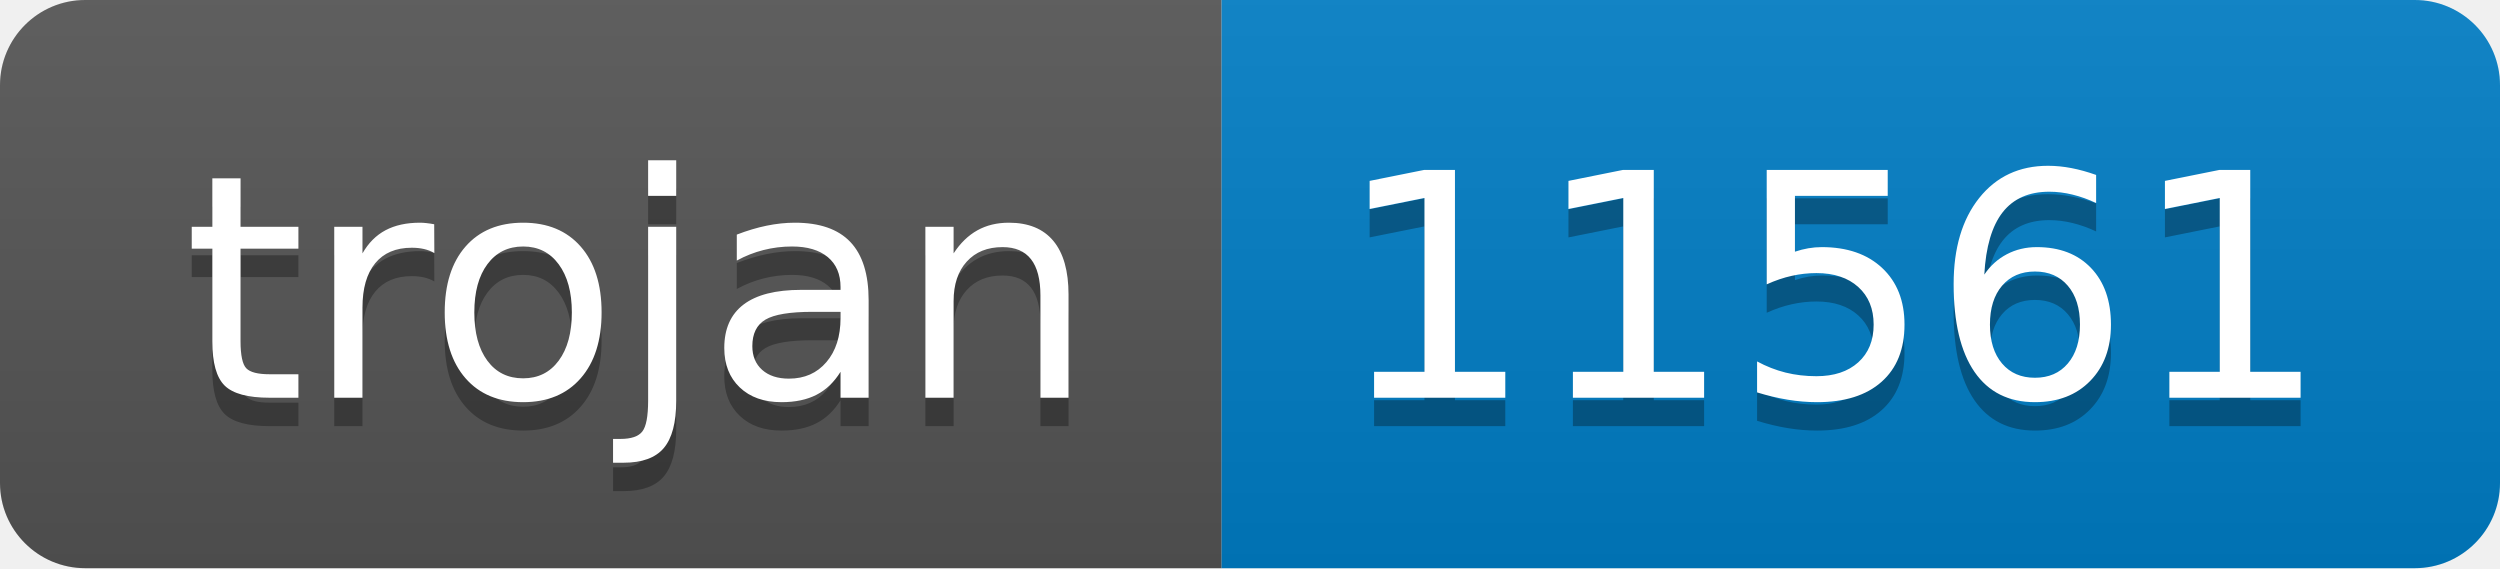
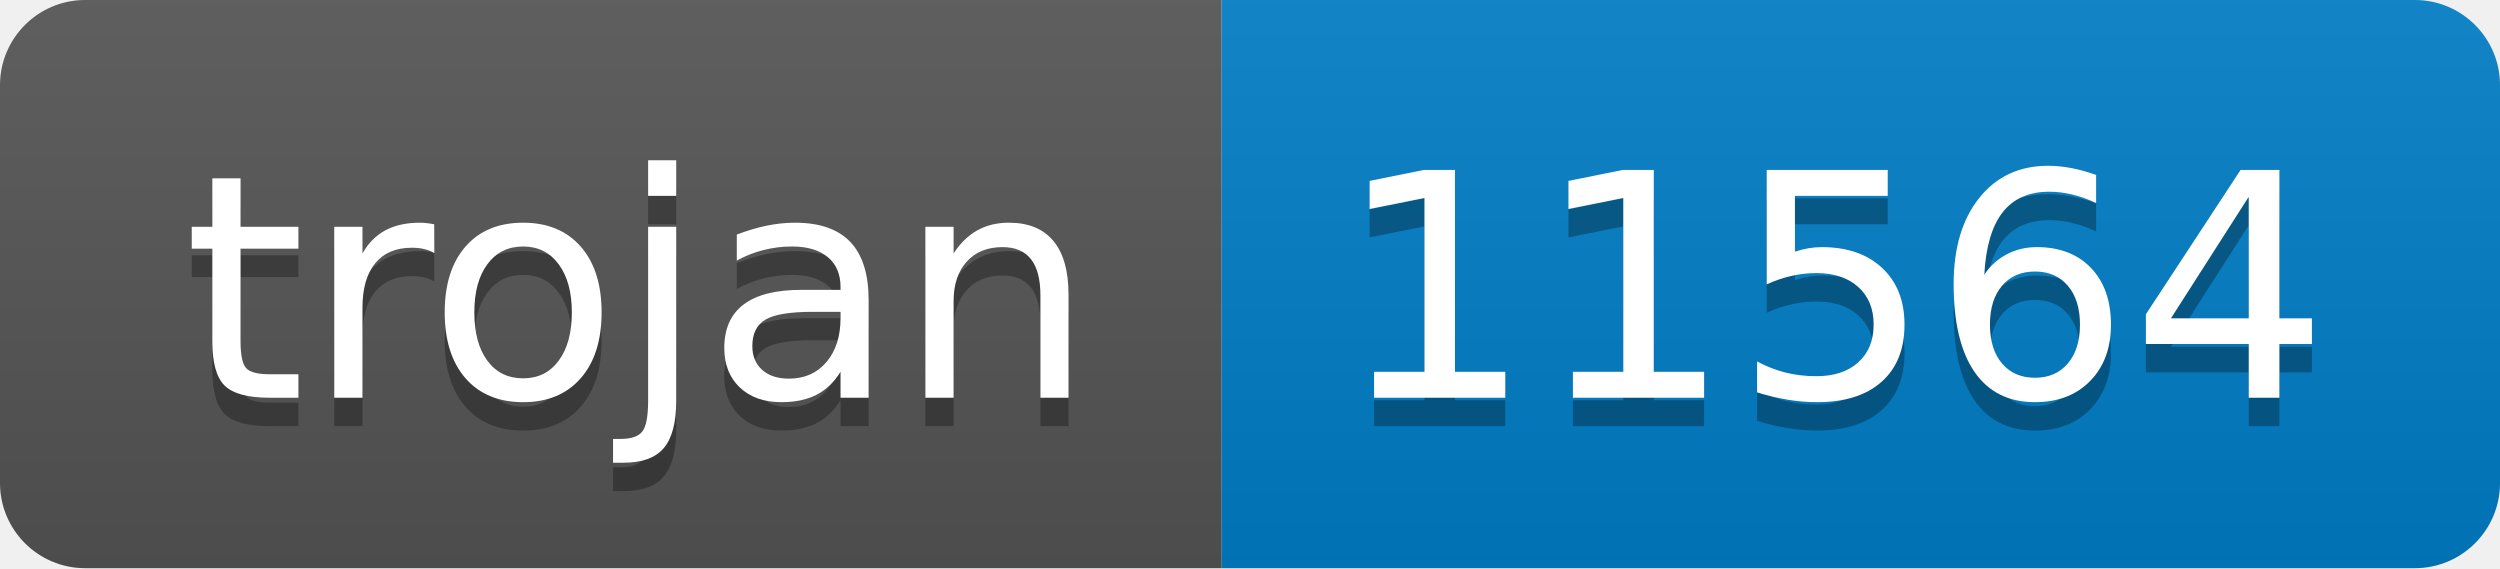
- <svg xmlns="http://www.w3.org/2000/svg" width="88" height="20" role="img" aria-label="trojan: 11561">
+ <svg xmlns="http://www.w3.org/2000/svg" width="88" height="20" role="img" aria-label="trojan: 11564">
  <linearGradient id="s" x2="0" y2="100%">
    <stop offset="0" stop-color="#bbb" stop-opacity=".1" />
    <stop offset="1" stop-opacity=".1" />
  </linearGradient>
  <clipPath id="r">
    <rect width="88" height="20" rx="3" fill="#fff" />
  </clipPath>
  <g clip-path="url(#r)">
    <rect width="43" height="20" fill="#555" />
    <rect x="43" width="45" height="20" fill="#007ec6" />
    <rect width="88" height="20" fill="url(#s)" />
  </g>
  <g fill="#fff" text-anchor="middle" font-family="Verdana,Geneva,DejaVu Sans,sans-serif" text-rendering="geometricPrecision" font-size="110">
    <text aria-hidden="true" x="225" y="150" fill="#010101" fill-opacity=".3" transform="scale(.1)" textLength="330">trojan</text>
    <text x="225" y="140" transform="scale(.1)" fill="#fff" textLength="330">trojan</text>
-     <text aria-hidden="true" x="645" y="150" fill="#010101" fill-opacity=".3" transform="scale(.1)" textLength="350">11561</text>
-     <text x="645" y="140" transform="scale(.1)" fill="#fff" textLength="350">11561</text>
+     <text aria-hidden="true" x="645" y="150" fill="#010101" fill-opacity=".3" transform="scale(.1)" textLength="350">11564</text>
+     <text x="645" y="140" transform="scale(.1)" fill="#fff" textLength="350">11564</text>
  </g>
</svg>
